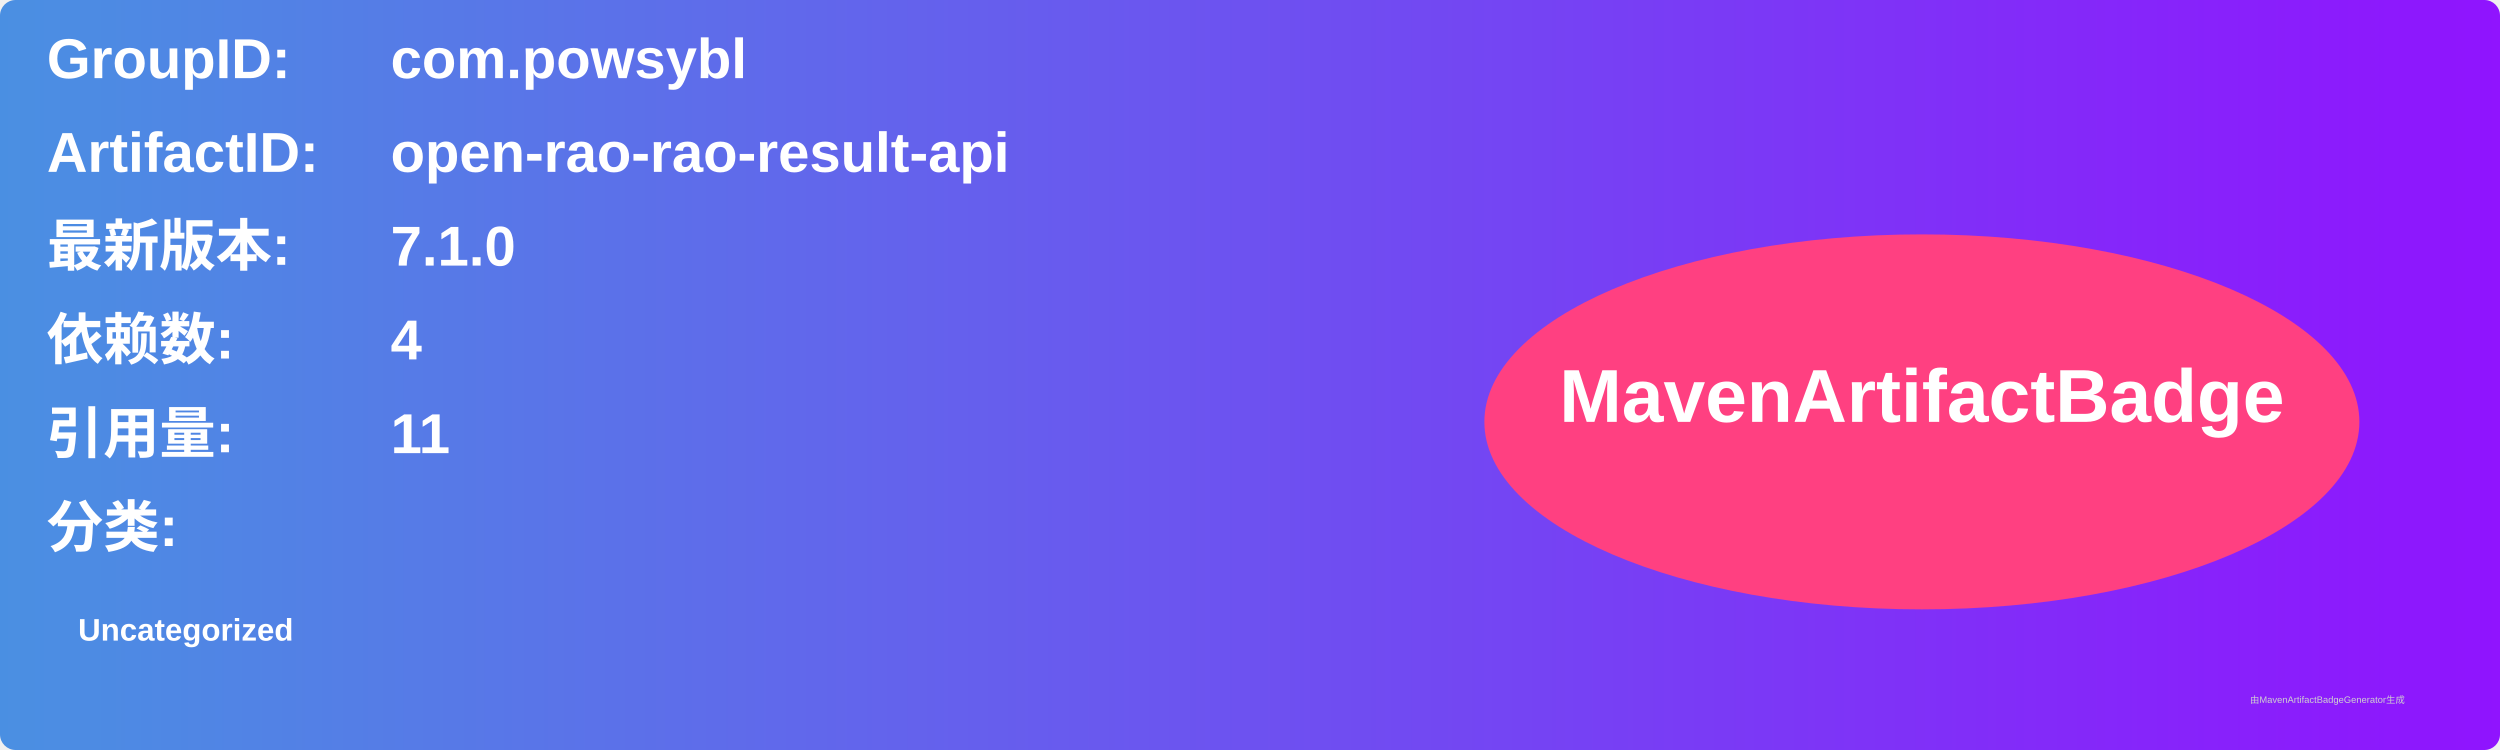
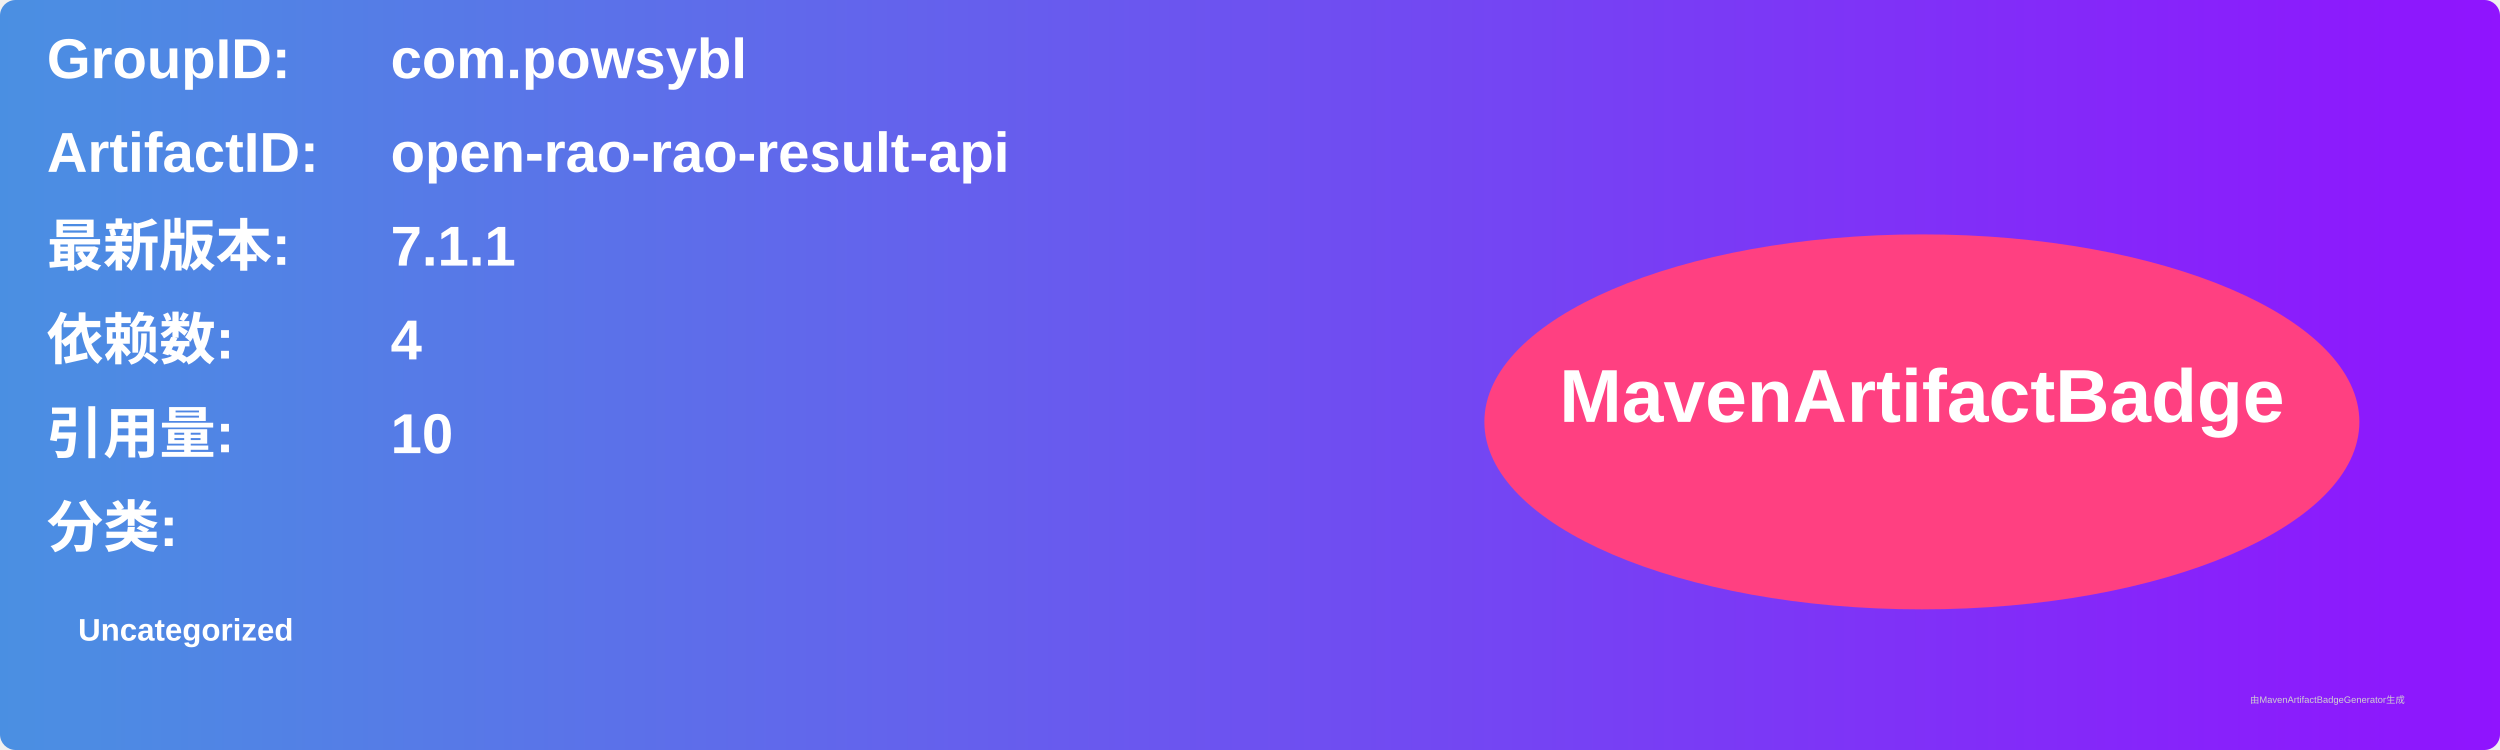
<svg xmlns="http://www.w3.org/2000/svg" width="800" height="240" viewBox="0 0 800 240">
  <linearGradient id="grad" x1="0%" y1="0%" x2="100%" y2="0%">
    <stop offset="0%" stop-color="#4a90e2" />
    <stop offset="100%" stop-color="#9013fe" />
  </linearGradient>
  <rect width="100%" height="100%" rx="5" ry="5" fill="url(#grad)" />
  <g transform="translate(15, 15)">
    <text x="0" y="10" font-family="Arial" font-size="18" fill="white" font-weight="bold" width="260">GroupID:</text>
    <text x="110" y="10" font-family="Arial" font-size="18" fill="white" font-weight="bold" width="460">com.powsybl</text>
    <text x="0" y="40" font-family="Arial" font-size="18" fill="white" font-weight="bold" width="260">ArtifactID:</text>
    <text x="110" y="40" font-family="Arial" font-size="18" fill="white" font-weight="bold" width="460">open-rao-rao-result-api</text>
    <text x="0" y="70" font-family="Arial" font-size="18" fill="white" font-weight="bold">最新版本:</text>
    <text x="110" y="70" font-family="Arial" font-size="18" fill="white" font-weight="bold">
-       <tspan font-weight="bold">7.1.0</tspan>
+       <tspan font-weight="bold">7.1.1</tspan>
    </text>
    <text x="0" y="100" font-family="Arial" font-size="18" fill="white" font-weight="bold">依赖数: </text>
    <text x="110" y="100" font-family="Arial" font-size="18" fill="white">
      <tspan font-weight="bold">4</tspan>
    </text>
    <text x="0" y="130" font-family="Arial" font-size="18" fill="white" font-weight="bold">引用量: </text>
    <text x="110" y="130" font-family="Arial" font-size="18" fill="white">
-       <tspan font-weight="bold">11</tspan>
+       <tspan font-weight="bold">10</tspan>
    </text>
    <text x="0" y="160" font-family="Arial" font-size="18" fill="white" font-weight="bold">分类:</text>
    <text x="10" y="190" font-family="Arial" font-size="10" fill="white">
      <tspan font-weight="bold">Uncategorized</tspan>
    </text>
    <ellipse cx="600" cy="120" rx="140" ry="60" fill="#ff4081" />
    <text x="600" y="120" text-anchor="middle" font-family="Arial" font-size="24" fill="white" font-weight="bold">MavenArtifactBadge</text>
  </g>
  <text x="720" y="225" font-family="Arial" font-size="3" fill="#d0d0d0">由MavenArtifactBadgeGenerator生成</text>
</svg>
